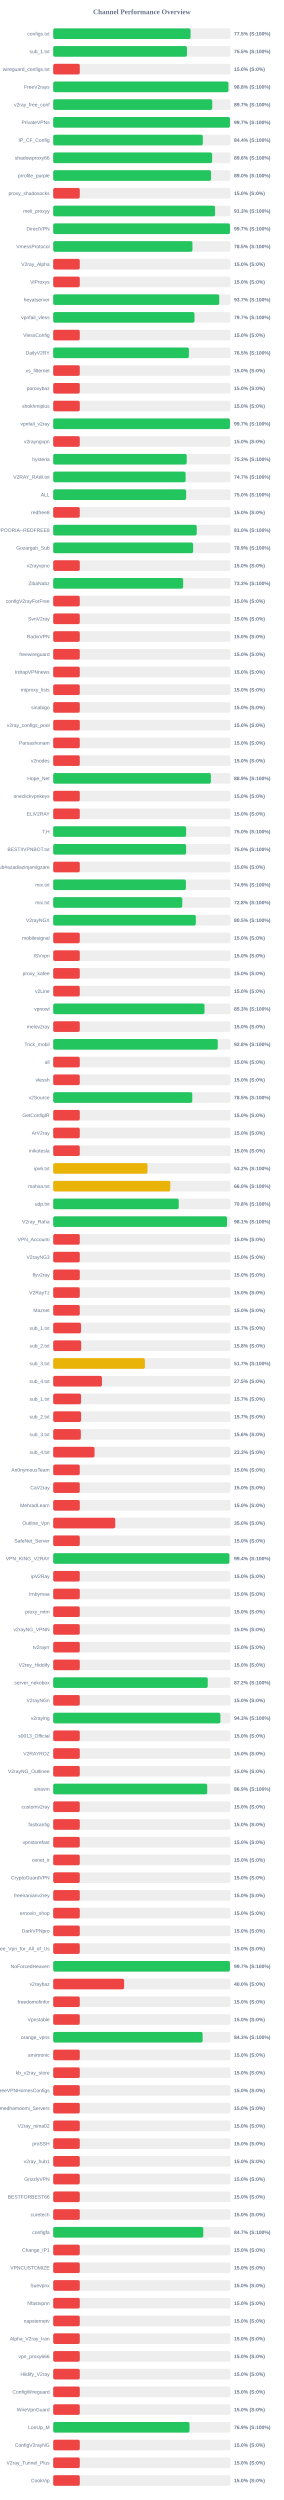
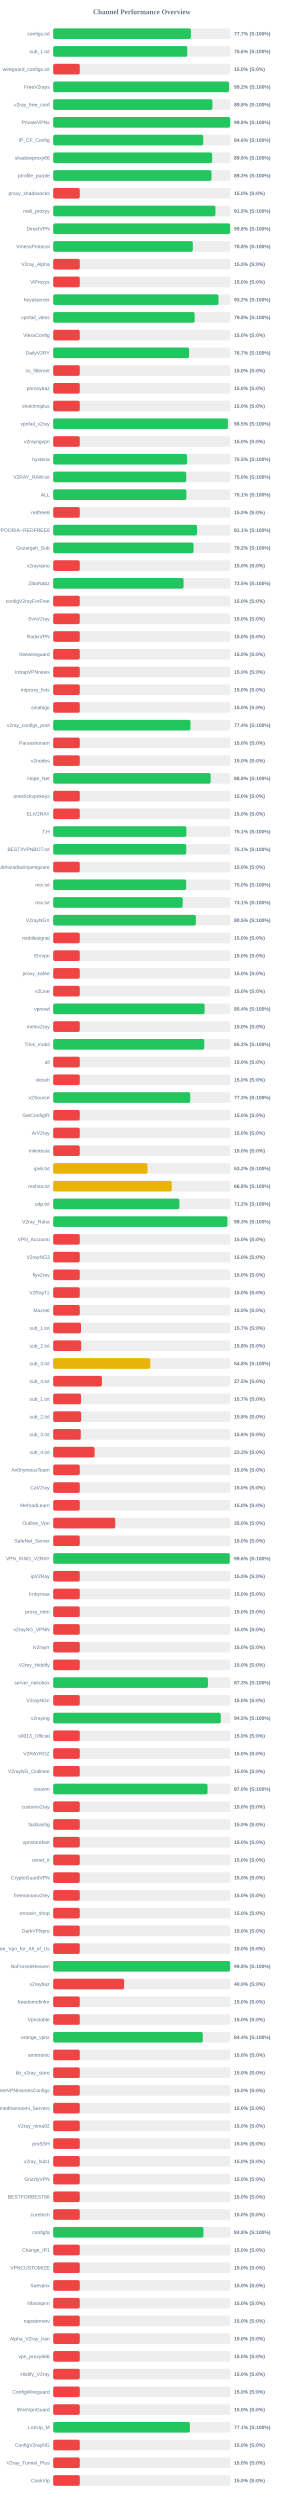
<svg xmlns="http://www.w3.org/2000/svg" width="800" height="7050" version="1.1">
  <style>
        .row { font: 14px Arial; fill: #64748b; }
        .score { font: bold 14px Arial; fill: #64748b; }
    </style>
  <text x="400" y="40" text-anchor="middle" font-size="20px" font-weight="bold" fill="#64748b">Channel Performance Overview</text>
  <rect x="150" y="80" width="500" height="30" fill="#eee" rx="5" />
-   <rect x="150" y="80" width="387.4" height="30" fill="#22c55e" rx="5" />
+   <rect x="150" y="80" width="388.25" height="30" fill="#22c55e" rx="5" />
  <text x="140" y="100" text-anchor="end" class="row">configs.txt</text>
-   <text x="660" y="100" text-anchor="start" class="score">77.5% (S:100%)</text>
+   <text x="660" y="100" text-anchor="start" class="score">77.7% (S:100%)</text>
  <rect x="150" y="130" width="500" height="30" fill="#eee" rx="5" />
-   <rect x="150" y="130" width="377.35" height="30" fill="#22c55e" rx="5" />
+   <rect x="150" y="130" width="378.05" height="30" fill="#22c55e" rx="5" />
  <text x="140" y="150" text-anchor="end" class="row">sub_1.txt</text>
-   <text x="660" y="150" text-anchor="start" class="score">75.5% (S:100%)</text>
+   <text x="660" y="150" text-anchor="start" class="score">75.6% (S:100%)</text>
  <rect x="150" y="180" width="500" height="30" fill="#eee" rx="5" />
  <rect x="150" y="180" width="75.0" height="30" fill="#ef4444" rx="5" />
  <text x="140" y="200" text-anchor="end" class="row">wireguard_configs.txt</text>
  <text x="660" y="200" text-anchor="start" class="score">15.0% (S:0%)</text>
  <rect x="150" y="230" width="500" height="30" fill="#eee" rx="5" />
-   <rect x="150" y="230" width="494.15" height="30" fill="#22c55e" rx="5" />
+   <rect x="150" y="230" width="495.8" height="30" fill="#22c55e" rx="5" />
  <text x="140" y="250" text-anchor="end" class="row">FreeV2rays</text>
-   <text x="660" y="250" text-anchor="start" class="score">98.8% (S:100%)</text>
+   <text x="660" y="250" text-anchor="start" class="score">99.2% (S:100%)</text>
  <rect x="150" y="280" width="500" height="30" fill="#eee" rx="5" />
-   <rect x="150" y="280" width="448.5" height="30" fill="#22c55e" rx="5" />
+   <rect x="150" y="280" width="449.05" height="30" fill="#22c55e" rx="5" />
  <text x="140" y="300" text-anchor="end" class="row">v2ray_free_conf</text>
-   <text x="660" y="300" text-anchor="start" class="score">89.7% (S:100%)</text>
+   <text x="660" y="300" text-anchor="start" class="score">89.8% (S:100%)</text>
  <rect x="150" y="330" width="500" height="30" fill="#eee" rx="5" />
-   <rect x="150" y="330" width="498.5" height="30" fill="#22c55e" rx="5" />
+   <rect x="150" y="330" width="499.05" height="30" fill="#22c55e" rx="5" />
  <text x="140" y="350" text-anchor="end" class="row">PrivateVPNs</text>
-   <text x="660" y="350" text-anchor="start" class="score">99.7% (S:100%)</text>
+   <text x="660" y="350" text-anchor="start" class="score">99.8% (S:100%)</text>
  <rect x="150" y="380" width="500" height="30" fill="#eee" rx="5" />
-   <rect x="150" y="380" width="422.0" height="30" fill="#22c55e" rx="5" />
+   <rect x="150" y="380" width="423.15" height="30" fill="#22c55e" rx="5" />
  <text x="140" y="400" text-anchor="end" class="row">IP_CF_Config</text>
-   <text x="660" y="400" text-anchor="start" class="score">84.4% (S:100%)</text>
+   <text x="660" y="400" text-anchor="start" class="score">84.6% (S:100%)</text>
  <rect x="150" y="430" width="500" height="30" fill="#eee" rx="5" />
  <rect x="150" y="430" width="448.2" height="30" fill="#22c55e" rx="5" />
  <text x="140" y="450" text-anchor="end" class="row">shadowproxy66</text>
  <text x="660" y="450" text-anchor="start" class="score">89.6% (S:100%)</text>
  <rect x="150" y="480" width="500" height="30" fill="#eee" rx="5" />
-   <rect x="150" y="480" width="445.15" height="30" fill="#22c55e" rx="5" />
+   <rect x="150" y="480" width="446.45" height="30" fill="#22c55e" rx="5" />
  <text x="140" y="500" text-anchor="end" class="row">prrofile_purple</text>
-   <text x="660" y="500" text-anchor="start" class="score">89.0% (S:100%)</text>
+   <text x="660" y="500" text-anchor="start" class="score">89.3% (S:100%)</text>
  <rect x="150" y="530" width="500" height="30" fill="#eee" rx="5" />
  <rect x="150" y="530" width="75.0" height="30" fill="#ef4444" rx="5" />
  <text x="140" y="550" text-anchor="end" class="row">proxy_shadosocks</text>
  <text x="660" y="550" text-anchor="start" class="score">15.0% (S:0%)</text>
  <rect x="150" y="580" width="500" height="30" fill="#eee" rx="5" />
-   <rect x="150" y="580" width="456.5" height="30" fill="#22c55e" rx="5" />
+   <rect x="150" y="580" width="457.55" height="30" fill="#22c55e" rx="5" />
  <text x="140" y="600" text-anchor="end" class="row">meli_proxyy</text>
-   <text x="660" y="600" text-anchor="start" class="score">91.3% (S:100%)</text>
+   <text x="660" y="600" text-anchor="start" class="score">91.5% (S:100%)</text>
  <rect x="150" y="630" width="500" height="30" fill="#eee" rx="5" />
-   <rect x="150" y="630" width="498.55" height="30" fill="#22c55e" rx="5" />
+   <rect x="150" y="630" width="499.1" height="30" fill="#22c55e" rx="5" />
  <text x="140" y="650" text-anchor="end" class="row">DirectVPN</text>
-   <text x="660" y="650" text-anchor="start" class="score">99.7% (S:100%)</text>
+   <text x="660" y="650" text-anchor="start" class="score">99.8% (S:100%)</text>
  <rect x="150" y="680" width="500" height="30" fill="#eee" rx="5" />
-   <rect x="150" y="680" width="392.75" height="30" fill="#22c55e" rx="5" />
+   <rect x="150" y="680" width="393.75" height="30" fill="#22c55e" rx="5" />
  <text x="140" y="700" text-anchor="end" class="row">VmessProtocol</text>
-   <text x="660" y="700" text-anchor="start" class="score">78.5% (S:100%)</text>
+   <text x="660" y="700" text-anchor="start" class="score">78.8% (S:100%)</text>
  <rect x="150" y="730" width="500" height="30" fill="#eee" rx="5" />
  <rect x="150" y="730" width="75.0" height="30" fill="#ef4444" rx="5" />
  <text x="140" y="750" text-anchor="end" class="row">V2ray_Alpha</text>
  <text x="660" y="750" text-anchor="start" class="score">15.0% (S:0%)</text>
  <rect x="150" y="780" width="500" height="30" fill="#eee" rx="5" />
  <rect x="150" y="780" width="75.0" height="30" fill="#ef4444" rx="5" />
  <text x="140" y="800" text-anchor="end" class="row">ViProxys</text>
  <text x="660" y="800" text-anchor="start" class="score">15.0% (S:0%)</text>
  <rect x="150" y="830" width="500" height="30" fill="#eee" rx="5" />
-   <rect x="150" y="830" width="468.3" height="30" fill="#22c55e" rx="5" />
+   <rect x="150" y="830" width="466.1" height="30" fill="#22c55e" rx="5" />
  <text x="140" y="850" text-anchor="end" class="row">heyatserver</text>
-   <text x="660" y="850" text-anchor="start" class="score">93.7% (S:100%)</text>
+   <text x="660" y="850" text-anchor="start" class="score">93.2% (S:100%)</text>
  <rect x="150" y="880" width="500" height="30" fill="#eee" rx="5" />
-   <rect x="150" y="880" width="398.5" height="30" fill="#22c55e" rx="5" />
+   <rect x="150" y="880" width="398.95" height="30" fill="#22c55e" rx="5" />
  <text x="140" y="900" text-anchor="end" class="row">vpnfail_vless</text>
-   <text x="660" y="900" text-anchor="start" class="score">79.7% (S:100%)</text>
+   <text x="660" y="900" text-anchor="start" class="score">79.8% (S:100%)</text>
  <rect x="150" y="930" width="500" height="30" fill="#eee" rx="5" />
  <rect x="150" y="930" width="75.0" height="30" fill="#ef4444" rx="5" />
  <text x="140" y="950" text-anchor="end" class="row">VlessConfig</text>
  <text x="660" y="950" text-anchor="start" class="score">15.0% (S:0%)</text>
  <rect x="150" y="980" width="500" height="30" fill="#eee" rx="5" />
-   <rect x="150" y="980" width="382.75" height="30" fill="#22c55e" rx="5" />
+   <rect x="150" y="980" width="383.3" height="30" fill="#22c55e" rx="5" />
  <text x="140" y="1000" text-anchor="end" class="row">DailyV2RY</text>
-   <text x="660" y="1000" text-anchor="start" class="score">76.5% (S:100%)</text>
+   <text x="660" y="1000" text-anchor="start" class="score">76.7% (S:100%)</text>
  <rect x="150" y="1030" width="500" height="30" fill="#eee" rx="5" />
  <rect x="150" y="1030" width="75.0" height="30" fill="#ef4444" rx="5" />
  <text x="140" y="1050" text-anchor="end" class="row">xs_filternet</text>
  <text x="660" y="1050" text-anchor="start" class="score">15.0% (S:0%)</text>
  <rect x="150" y="1080" width="500" height="30" fill="#eee" rx="5" />
  <rect x="150" y="1080" width="75.0" height="30" fill="#ef4444" rx="5" />
  <text x="140" y="1100" text-anchor="end" class="row">poroxybaz</text>
  <text x="660" y="1100" text-anchor="start" class="score">15.0% (S:0%)</text>
  <rect x="150" y="1130" width="500" height="30" fill="#eee" rx="5" />
  <rect x="150" y="1130" width="75.0" height="30" fill="#ef4444" rx="5" />
  <text x="140" y="1150" text-anchor="end" class="row">shokhmiplus</text>
  <text x="660" y="1150" text-anchor="start" class="score">15.0% (S:0%)</text>
  <rect x="150" y="1180" width="500" height="30" fill="#eee" rx="5" />
-   <rect x="150" y="1180" width="498.45" height="30" fill="#22c55e" rx="5" />
+   <rect x="150" y="1180" width="492.75" height="30" fill="#22c55e" rx="5" />
  <text x="140" y="1200" text-anchor="end" class="row">vpnfail_v2ray</text>
-   <text x="660" y="1200" text-anchor="start" class="score">99.7% (S:100%)</text>
+   <text x="660" y="1200" text-anchor="start" class="score">98.5% (S:100%)</text>
  <rect x="150" y="1230" width="500" height="30" fill="#eee" rx="5" />
  <rect x="150" y="1230" width="75.0" height="30" fill="#ef4444" rx="5" />
  <text x="140" y="1250" text-anchor="end" class="row">v2rayngvpn</text>
  <text x="660" y="1250" text-anchor="start" class="score">15.0% (S:0%)</text>
  <rect x="150" y="1280" width="500" height="30" fill="#eee" rx="5" />
-   <rect x="150" y="1280" width="376.5" height="30" fill="#22c55e" rx="5" />
+   <rect x="150" y="1280" width="377.5" height="30" fill="#22c55e" rx="5" />
  <text x="140" y="1300" text-anchor="end" class="row">hysteria</text>
-   <text x="660" y="1300" text-anchor="start" class="score">75.3% (S:100%)</text>
+   <text x="660" y="1300" text-anchor="start" class="score">75.5% (S:100%)</text>
  <rect x="150" y="1330" width="500" height="30" fill="#eee" rx="5" />
-   <rect x="150" y="1330" width="373.45" height="30" fill="#22c55e" rx="5" />
+   <rect x="150" y="1330" width="375.15" height="30" fill="#22c55e" rx="5" />
  <text x="140" y="1350" text-anchor="end" class="row">V2RAY_RAW.txt</text>
-   <text x="660" y="1350" text-anchor="start" class="score">74.7% (S:100%)</text>
+   <text x="660" y="1350" text-anchor="start" class="score">75.0% (S:100%)</text>
  <rect x="150" y="1380" width="500" height="30" fill="#eee" rx="5" />
-   <rect x="150" y="1380" width="374.95" height="30" fill="#22c55e" rx="5" />
+   <rect x="150" y="1380" width="375.6" height="30" fill="#22c55e" rx="5" />
  <text x="140" y="1400" text-anchor="end" class="row">ALL</text>
-   <text x="660" y="1400" text-anchor="start" class="score">75.0% (S:100%)</text>
+   <text x="660" y="1400" text-anchor="start" class="score">75.1% (S:100%)</text>
  <rect x="150" y="1430" width="500" height="30" fill="#eee" rx="5" />
  <rect x="150" y="1430" width="75.0" height="30" fill="#ef4444" rx="5" />
  <text x="140" y="1450" text-anchor="end" class="row">redfree8</text>
  <text x="660" y="1450" text-anchor="start" class="score">15.0% (S:0%)</text>
  <rect x="150" y="1480" width="500" height="30" fill="#eee" rx="5" />
-   <rect x="150" y="1480" width="404.8" height="30" fill="#22c55e" rx="5" />
+   <rect x="150" y="1480" width="405.6" height="30" fill="#22c55e" rx="5" />
  <text x="140" y="1500" text-anchor="end" class="row">POORIA--REDFREE8.txt#POORIA--REDFREE8</text>
-   <text x="660" y="1500" text-anchor="start" class="score">81.0% (S:100%)</text>
+   <text x="660" y="1500" text-anchor="start" class="score">81.1% (S:100%)</text>
  <rect x="150" y="1530" width="500" height="30" fill="#eee" rx="5" />
-   <rect x="150" y="1530" width="394.65" height="30" fill="#22c55e" rx="5" />
+   <rect x="150" y="1530" width="395.8" height="30" fill="#22c55e" rx="5" />
  <text x="140" y="1550" text-anchor="end" class="row">Gozargah_Sub</text>
-   <text x="660" y="1550" text-anchor="start" class="score">78.9% (S:100%)</text>
+   <text x="660" y="1550" text-anchor="start" class="score">79.2% (S:100%)</text>
  <rect x="150" y="1580" width="500" height="30" fill="#eee" rx="5" />
  <rect x="150" y="1580" width="75.0" height="30" fill="#ef4444" rx="5" />
  <text x="140" y="1600" text-anchor="end" class="row">v2rayvpno</text>
  <text x="660" y="1600" text-anchor="start" class="score">15.0% (S:0%)</text>
  <rect x="150" y="1630" width="500" height="30" fill="#eee" rx="5" />
-   <rect x="150" y="1630" width="366.5" height="30" fill="#22c55e" rx="5" />
+   <rect x="150" y="1630" width="367.65" height="30" fill="#22c55e" rx="5" />
  <text x="140" y="1650" text-anchor="end" class="row">ZibaNabz</text>
-   <text x="660" y="1650" text-anchor="start" class="score">73.3% (S:100%)</text>
+   <text x="660" y="1650" text-anchor="start" class="score">73.5% (S:100%)</text>
  <rect x="150" y="1680" width="500" height="30" fill="#eee" rx="5" />
  <rect x="150" y="1680" width="75.0" height="30" fill="#ef4444" rx="5" />
  <text x="140" y="1700" text-anchor="end" class="row">configV2rayForFree</text>
  <text x="660" y="1700" text-anchor="start" class="score">15.0% (S:0%)</text>
  <rect x="150" y="1730" width="500" height="30" fill="#eee" rx="5" />
  <rect x="150" y="1730" width="75.0" height="30" fill="#ef4444" rx="5" />
  <text x="140" y="1750" text-anchor="end" class="row">SvnV2ray</text>
  <text x="660" y="1750" text-anchor="start" class="score">15.0% (S:0%)</text>
  <rect x="150" y="1780" width="500" height="30" fill="#eee" rx="5" />
  <rect x="150" y="1780" width="75.0" height="30" fill="#ef4444" rx="5" />
  <text x="140" y="1800" text-anchor="end" class="row">RadixVPN</text>
  <text x="660" y="1800" text-anchor="start" class="score">15.0% (S:0%)</text>
  <rect x="150" y="1830" width="500" height="30" fill="#eee" rx="5" />
  <rect x="150" y="1830" width="75.0" height="30" fill="#ef4444" rx="5" />
  <text x="140" y="1850" text-anchor="end" class="row">freewireguard</text>
  <text x="660" y="1850" text-anchor="start" class="score">15.0% (S:0%)</text>
  <rect x="150" y="1880" width="500" height="30" fill="#eee" rx="5" />
  <rect x="150" y="1880" width="75.0" height="30" fill="#ef4444" rx="5" />
  <text x="140" y="1900" text-anchor="end" class="row">IrdrapVPNnews</text>
  <text x="660" y="1900" text-anchor="start" class="score">15.0% (S:0%)</text>
  <rect x="150" y="1930" width="500" height="30" fill="#eee" rx="5" />
  <rect x="150" y="1930" width="75.0" height="30" fill="#ef4444" rx="5" />
  <text x="140" y="1950" text-anchor="end" class="row">mtproxy_lists</text>
  <text x="660" y="1950" text-anchor="start" class="score">15.0% (S:0%)</text>
  <rect x="150" y="1980" width="500" height="30" fill="#eee" rx="5" />
  <rect x="150" y="1980" width="75.0" height="30" fill="#ef4444" rx="5" />
  <text x="140" y="2000" text-anchor="end" class="row">sinabigo</text>
  <text x="660" y="2000" text-anchor="start" class="score">15.0% (S:0%)</text>
  <rect x="150" y="2030" width="500" height="30" fill="#eee" rx="5" />
-   <rect x="150" y="2030" width="75.0" height="30" fill="#ef4444" rx="5" />
+   <rect x="150" y="2030" width="387.15" height="30" fill="#22c55e" rx="5" />
  <text x="140" y="2050" text-anchor="end" class="row">v2ray_configs_pool</text>
-   <text x="660" y="2050" text-anchor="start" class="score">15.0% (S:0%)</text>
+   <text x="660" y="2050" text-anchor="start" class="score">77.4% (S:100%)</text>
  <rect x="150" y="2080" width="500" height="30" fill="#eee" rx="5" />
  <rect x="150" y="2080" width="75.0" height="30" fill="#ef4444" rx="5" />
  <text x="140" y="2100" text-anchor="end" class="row">Parsashonam</text>
  <text x="660" y="2100" text-anchor="start" class="score">15.0% (S:0%)</text>
  <rect x="150" y="2130" width="500" height="30" fill="#eee" rx="5" />
  <rect x="150" y="2130" width="75.0" height="30" fill="#ef4444" rx="5" />
  <text x="140" y="2150" text-anchor="end" class="row">v2nodes</text>
  <text x="660" y="2150" text-anchor="start" class="score">15.0% (S:0%)</text>
  <rect x="150" y="2180" width="500" height="30" fill="#eee" rx="5" />
-   <rect x="150" y="2180" width="444.65" height="30" fill="#22c55e" rx="5" />
+   <rect x="150" y="2180" width="444.05" height="30" fill="#22c55e" rx="5" />
  <text x="140" y="2200" text-anchor="end" class="row">Hope_Net</text>
-   <text x="660" y="2200" text-anchor="start" class="score">88.9% (S:100%)</text>
+   <text x="660" y="2200" text-anchor="start" class="score">88.8% (S:100%)</text>
  <rect x="150" y="2230" width="500" height="30" fill="#eee" rx="5" />
  <rect x="150" y="2230" width="75.0" height="30" fill="#ef4444" rx="5" />
  <text x="140" y="2250" text-anchor="end" class="row">oneclickvpnkeys</text>
  <text x="660" y="2250" text-anchor="start" class="score">15.0% (S:0%)</text>
  <rect x="150" y="2280" width="500" height="30" fill="#eee" rx="5" />
  <rect x="150" y="2280" width="75.0" height="30" fill="#ef4444" rx="5" />
  <text x="140" y="2300" text-anchor="end" class="row">ELiV2RAY</text>
  <text x="660" y="2300" text-anchor="start" class="score">15.0% (S:0%)</text>
  <rect x="150" y="2330" width="500" height="30" fill="#eee" rx="5" />
-   <rect x="150" y="2330" width="374.75" height="30" fill="#22c55e" rx="5" />
+   <rect x="150" y="2330" width="375.6" height="30" fill="#22c55e" rx="5" />
  <text x="140" y="2350" text-anchor="end" class="row">T,H</text>
-   <text x="660" y="2350" text-anchor="start" class="score">75.0% (S:100%)</text>
+   <text x="660" y="2350" text-anchor="start" class="score">75.1% (S:100%)</text>
  <rect x="150" y="2380" width="500" height="30" fill="#eee" rx="5" />
-   <rect x="150" y="2380" width="374.85" height="30" fill="#22c55e" rx="5" />
+   <rect x="150" y="2380" width="375.3" height="30" fill="#22c55e" rx="5" />
  <text x="140" y="2400" text-anchor="end" class="row">BESTIIVPNBOT.txt</text>
-   <text x="660" y="2400" text-anchor="start" class="score">75.0% (S:100%)</text>
+   <text x="660" y="2400" text-anchor="start" class="score">75.1% (S:100%)</text>
  <rect x="150" y="2430" width="500" height="30" fill="#eee" rx="5" />
  <rect x="150" y="2430" width="75.0" height="30" fill="#ef4444" rx="5" />
  <text x="140" y="2450" text-anchor="end" class="row">Sub#azadiazinjamigzare</text>
  <text x="660" y="2450" text-anchor="start" class="score">15.0% (S:0%)</text>
  <rect x="150" y="2480" width="500" height="30" fill="#eee" rx="5" />
-   <rect x="150" y="2480" width="374.3" height="30" fill="#22c55e" rx="5" />
+   <rect x="150" y="2480" width="375.05" height="30" fill="#22c55e" rx="5" />
  <text x="140" y="2500" text-anchor="end" class="row">mix.txt</text>
-   <text x="660" y="2500" text-anchor="start" class="score">74.9% (S:100%)</text>
+   <text x="660" y="2500" text-anchor="start" class="score">75.0% (S:100%)</text>
  <rect x="150" y="2530" width="500" height="30" fill="#eee" rx="5" />
-   <rect x="150" y="2530" width="363.95" height="30" fill="#22c55e" rx="5" />
+   <rect x="150" y="2530" width="365.3" height="30" fill="#22c55e" rx="5" />
  <text x="140" y="2550" text-anchor="end" class="row">mix.txt</text>
-   <text x="660" y="2550" text-anchor="start" class="score">72.8% (S:100%)</text>
+   <text x="660" y="2550" text-anchor="start" class="score">73.1% (S:100%)</text>
  <rect x="150" y="2580" width="500" height="30" fill="#eee" rx="5" />
  <rect x="150" y="2580" width="402.25" height="30" fill="#22c55e" rx="5" />
  <text x="140" y="2600" text-anchor="end" class="row">V2rayNGX</text>
  <text x="660" y="2600" text-anchor="start" class="score">80.5% (S:100%)</text>
  <rect x="150" y="2630" width="500" height="30" fill="#eee" rx="5" />
  <rect x="150" y="2630" width="75.0" height="30" fill="#ef4444" rx="5" />
  <text x="140" y="2650" text-anchor="end" class="row">mobilesignal</text>
  <text x="660" y="2650" text-anchor="start" class="score">15.0% (S:0%)</text>
  <rect x="150" y="2680" width="500" height="30" fill="#eee" rx="5" />
  <rect x="150" y="2680" width="75.0" height="30" fill="#ef4444" rx="5" />
  <text x="140" y="2700" text-anchor="end" class="row">ISVvpn</text>
  <text x="660" y="2700" text-anchor="start" class="score">15.0% (S:0%)</text>
  <rect x="150" y="2730" width="500" height="30" fill="#eee" rx="5" />
  <rect x="150" y="2730" width="75.0" height="30" fill="#ef4444" rx="5" />
  <text x="140" y="2750" text-anchor="end" class="row">proxy_kafee</text>
  <text x="660" y="2750" text-anchor="start" class="score">15.0% (S:0%)</text>
  <rect x="150" y="2780" width="500" height="30" fill="#eee" rx="5" />
  <rect x="150" y="2780" width="75.0" height="30" fill="#ef4444" rx="5" />
  <text x="140" y="2800" text-anchor="end" class="row">v2Line</text>
  <text x="660" y="2800" text-anchor="start" class="score">15.0% (S:0%)</text>
  <rect x="150" y="2830" width="500" height="30" fill="#eee" rx="5" />
-   <rect x="150" y="2830" width="426.7" height="30" fill="#22c55e" rx="5" />
+   <rect x="150" y="2830" width="427.0" height="30" fill="#22c55e" rx="5" />
  <text x="140" y="2850" text-anchor="end" class="row">vpnowl</text>
-   <text x="660" y="2850" text-anchor="start" class="score">85.3% (S:100%)</text>
+   <text x="660" y="2850" text-anchor="start" class="score">85.4% (S:100%)</text>
  <rect x="150" y="2880" width="500" height="30" fill="#eee" rx="5" />
  <rect x="150" y="2880" width="75.0" height="30" fill="#ef4444" rx="5" />
  <text x="140" y="2900" text-anchor="end" class="row">melov2ray</text>
  <text x="660" y="2900" text-anchor="start" class="score">15.0% (S:0%)</text>
  <rect x="150" y="2930" width="500" height="30" fill="#eee" rx="5" />
-   <rect x="150" y="2930" width="464.2" height="30" fill="#22c55e" rx="5" />
+   <rect x="150" y="2930" width="426.05" height="30" fill="#22c55e" rx="5" />
  <text x="140" y="2950" text-anchor="end" class="row">Trick_mobil</text>
-   <text x="660" y="2950" text-anchor="start" class="score">92.8% (S:100%)</text>
+   <text x="660" y="2950" text-anchor="start" class="score">85.2% (S:100%)</text>
  <rect x="150" y="2980" width="500" height="30" fill="#eee" rx="5" />
  <rect x="150" y="2980" width="75.0" height="30" fill="#ef4444" rx="5" />
  <text x="140" y="3000" text-anchor="end" class="row">all</text>
  <text x="660" y="3000" text-anchor="start" class="score">15.0% (S:0%)</text>
  <rect x="150" y="3030" width="500" height="30" fill="#eee" rx="5" />
  <rect x="150" y="3030" width="75.0" height="30" fill="#ef4444" rx="5" />
  <text x="140" y="3050" text-anchor="end" class="row">vlessh</text>
  <text x="660" y="3050" text-anchor="start" class="score">15.0% (S:0%)</text>
  <rect x="150" y="3080" width="500" height="30" fill="#eee" rx="5" />
-   <rect x="150" y="3080" width="392.25" height="30" fill="#22c55e" rx="5" />
+   <rect x="150" y="3080" width="386.5" height="30" fill="#22c55e" rx="5" />
  <text x="140" y="3100" text-anchor="end" class="row">v2Source</text>
-   <text x="660" y="3100" text-anchor="start" class="score">78.5% (S:100%)</text>
+   <text x="660" y="3100" text-anchor="start" class="score">77.3% (S:100%)</text>
  <rect x="150" y="3130" width="500" height="30" fill="#eee" rx="5" />
  <rect x="150" y="3130" width="75.0" height="30" fill="#ef4444" rx="5" />
  <text x="140" y="3150" text-anchor="end" class="row">GetConfigIR</text>
  <text x="660" y="3150" text-anchor="start" class="score">15.0% (S:0%)</text>
  <rect x="150" y="3180" width="500" height="30" fill="#eee" rx="5" />
  <rect x="150" y="3180" width="75.0" height="30" fill="#ef4444" rx="5" />
  <text x="140" y="3200" text-anchor="end" class="row">ArV2ray</text>
  <text x="660" y="3200" text-anchor="start" class="score">15.0% (S:0%)</text>
  <rect x="150" y="3230" width="500" height="30" fill="#eee" rx="5" />
  <rect x="150" y="3230" width="75.0" height="30" fill="#ef4444" rx="5" />
  <text x="140" y="3250" text-anchor="end" class="row">inikotesla</text>
  <text x="660" y="3250" text-anchor="start" class="score">15.0% (S:0%)</text>
  <rect x="150" y="3280" width="500" height="30" fill="#eee" rx="5" />
  <rect x="150" y="3280" width="265.95" height="30" fill="#eab308" rx="5" />
  <text x="140" y="3300" text-anchor="end" class="row">ipv6.txt</text>
  <text x="660" y="3300" text-anchor="start" class="score">53.2% (S:100%)</text>
  <rect x="150" y="3330" width="500" height="30" fill="#eee" rx="5" />
-   <rect x="150" y="3330" width="330.25" height="30" fill="#eab308" rx="5" />
+   <rect x="150" y="3330" width="334.25" height="30" fill="#eab308" rx="5" />
  <text x="140" y="3350" text-anchor="end" class="row">mahsa.txt</text>
-   <text x="660" y="3350" text-anchor="start" class="score">66.0% (S:100%)</text>
+   <text x="660" y="3350" text-anchor="start" class="score">66.8% (S:100%)</text>
  <rect x="150" y="3380" width="500" height="30" fill="#eee" rx="5" />
-   <rect x="150" y="3380" width="354.05" height="30" fill="#22c55e" rx="5" />
+   <rect x="150" y="3380" width="355.95" height="30" fill="#22c55e" rx="5" />
  <text x="140" y="3400" text-anchor="end" class="row">udp.txt</text>
-   <text x="660" y="3400" text-anchor="start" class="score">70.8% (S:100%)</text>
+   <text x="660" y="3400" text-anchor="start" class="score">71.2% (S:100%)</text>
  <rect x="150" y="3430" width="500" height="30" fill="#eee" rx="5" />
-   <rect x="150" y="3430" width="490.35" height="30" fill="#22c55e" rx="5" />
+   <rect x="150" y="3430" width="491.3" height="30" fill="#22c55e" rx="5" />
  <text x="140" y="3450" text-anchor="end" class="row">V2ray_Raha</text>
-   <text x="660" y="3450" text-anchor="start" class="score">98.1% (S:100%)</text>
+   <text x="660" y="3450" text-anchor="start" class="score">98.3% (S:100%)</text>
  <rect x="150" y="3480" width="500" height="30" fill="#eee" rx="5" />
  <rect x="150" y="3480" width="75.0" height="30" fill="#ef4444" rx="5" />
  <text x="140" y="3500" text-anchor="end" class="row">VPN_Accounti</text>
  <text x="660" y="3500" text-anchor="start" class="score">15.0% (S:0%)</text>
  <rect x="150" y="3530" width="500" height="30" fill="#eee" rx="5" />
  <rect x="150" y="3530" width="75.0" height="30" fill="#ef4444" rx="5" />
  <text x="140" y="3550" text-anchor="end" class="row">V2rayNG3</text>
  <text x="660" y="3550" text-anchor="start" class="score">15.0% (S:0%)</text>
  <rect x="150" y="3580" width="500" height="30" fill="#eee" rx="5" />
  <rect x="150" y="3580" width="75.0" height="30" fill="#ef4444" rx="5" />
  <text x="140" y="3600" text-anchor="end" class="row">flyv2ray</text>
  <text x="660" y="3600" text-anchor="start" class="score">15.0% (S:0%)</text>
  <rect x="150" y="3630" width="500" height="30" fill="#eee" rx="5" />
  <rect x="150" y="3630" width="75.0" height="30" fill="#ef4444" rx="5" />
  <text x="140" y="3650" text-anchor="end" class="row">V2RayTz</text>
  <text x="660" y="3650" text-anchor="start" class="score">15.0% (S:0%)</text>
  <rect x="150" y="3680" width="500" height="30" fill="#eee" rx="5" />
  <rect x="150" y="3680" width="75.0" height="30" fill="#ef4444" rx="5" />
  <text x="140" y="3700" text-anchor="end" class="row">Maznet</text>
  <text x="660" y="3700" text-anchor="start" class="score">15.0% (S:0%)</text>
  <rect x="150" y="3730" width="500" height="30" fill="#eee" rx="5" />
  <rect x="150" y="3730" width="78.5" height="30" fill="#ef4444" rx="5" />
  <text x="140" y="3750" text-anchor="end" class="row">sub_1.txt</text>
  <text x="660" y="3750" text-anchor="start" class="score">15.7% (S:0%)</text>
  <rect x="150" y="3780" width="500" height="30" fill="#eee" rx="5" />
  <rect x="150" y="3780" width="78.9" height="30" fill="#ef4444" rx="5" />
  <text x="140" y="3800" text-anchor="end" class="row">sub_2.txt</text>
  <text x="660" y="3800" text-anchor="start" class="score">15.8% (S:0%)</text>
  <rect x="150" y="3830" width="500" height="30" fill="#eee" rx="5" />
-   <rect x="150" y="3830" width="258.65" height="30" fill="#eab308" rx="5" />
+   <rect x="150" y="3830" width="273.9" height="30" fill="#eab308" rx="5" />
  <text x="140" y="3850" text-anchor="end" class="row">sub_3.txt</text>
-   <text x="660" y="3850" text-anchor="start" class="score">51.7% (S:100%)</text>
+   <text x="660" y="3850" text-anchor="start" class="score">54.8% (S:100%)</text>
  <rect x="150" y="3880" width="500" height="30" fill="#eee" rx="5" />
  <rect x="150" y="3880" width="137.5" height="30" fill="#ef4444" rx="5" />
  <text x="140" y="3900" text-anchor="end" class="row">sub_4.txt</text>
  <text x="660" y="3900" text-anchor="start" class="score">27.5% (S:0%)</text>
  <rect x="150" y="3930" width="500" height="30" fill="#eee" rx="5" />
  <rect x="150" y="3930" width="78.5" height="30" fill="#ef4444" rx="5" />
  <text x="140" y="3950" text-anchor="end" class="row">sub_1.txt</text>
  <text x="660" y="3950" text-anchor="start" class="score">15.7% (S:0%)</text>
  <rect x="150" y="3980" width="500" height="30" fill="#eee" rx="5" />
-   <rect x="150" y="3980" width="78.65" height="30" fill="#ef4444" rx="5" />
+   <rect x="150" y="3980" width="78.9" height="30" fill="#ef4444" rx="5" />
  <text x="140" y="4000" text-anchor="end" class="row">sub_2.txt</text>
-   <text x="660" y="4000" text-anchor="start" class="score">15.7% (S:0%)</text>
+   <text x="660" y="4000" text-anchor="start" class="score">15.8% (S:0%)</text>
  <rect x="150" y="4030" width="500" height="30" fill="#eee" rx="5" />
-   <rect x="150" y="4030" width="77.9" height="30" fill="#ef4444" rx="5" />
+   <rect x="150" y="4030" width="77.8" height="30" fill="#ef4444" rx="5" />
  <text x="140" y="4050" text-anchor="end" class="row">sub_3.txt</text>
  <text x="660" y="4050" text-anchor="start" class="score">15.6% (S:0%)</text>
  <rect x="150" y="4080" width="500" height="30" fill="#eee" rx="5" />
  <rect x="150" y="4080" width="116.65" height="30" fill="#ef4444" rx="5" />
  <text x="140" y="4100" text-anchor="end" class="row">sub_4.txt</text>
  <text x="660" y="4100" text-anchor="start" class="score">23.3% (S:0%)</text>
  <rect x="150" y="4130" width="500" height="30" fill="#eee" rx="5" />
  <rect x="150" y="4130" width="75.0" height="30" fill="#ef4444" rx="5" />
  <text x="140" y="4150" text-anchor="end" class="row">An0nymousTeam</text>
  <text x="660" y="4150" text-anchor="start" class="score">15.0% (S:0%)</text>
  <rect x="150" y="4180" width="500" height="30" fill="#eee" rx="5" />
  <rect x="150" y="4180" width="75.0" height="30" fill="#ef4444" rx="5" />
  <text x="140" y="4200" text-anchor="end" class="row">CaV2ray</text>
  <text x="660" y="4200" text-anchor="start" class="score">15.0% (S:0%)</text>
  <rect x="150" y="4230" width="500" height="30" fill="#eee" rx="5" />
  <rect x="150" y="4230" width="75.0" height="30" fill="#ef4444" rx="5" />
  <text x="140" y="4250" text-anchor="end" class="row">MehradLearn</text>
  <text x="660" y="4250" text-anchor="start" class="score">15.0% (S:0%)</text>
  <rect x="150" y="4280" width="500" height="30" fill="#eee" rx="5" />
  <rect x="150" y="4280" width="175.0" height="30" fill="#ef4444" rx="5" />
  <text x="140" y="4300" text-anchor="end" class="row">Outline_Vpn</text>
  <text x="660" y="4300" text-anchor="start" class="score">35.0% (S:0%)</text>
  <rect x="150" y="4330" width="500" height="30" fill="#eee" rx="5" />
  <rect x="150" y="4330" width="75.0" height="30" fill="#ef4444" rx="5" />
  <text x="140" y="4350" text-anchor="end" class="row">SafeNet_Server</text>
  <text x="660" y="4350" text-anchor="start" class="score">15.0% (S:0%)</text>
  <rect x="150" y="4380" width="500" height="30" fill="#eee" rx="5" />
-   <rect x="150" y="4380" width="496.9" height="30" fill="#22c55e" rx="5" />
+   <rect x="150" y="4380" width="498.0" height="30" fill="#22c55e" rx="5" />
  <text x="140" y="4400" text-anchor="end" class="row">VPN_KING_V2RAY</text>
-   <text x="660" y="4400" text-anchor="start" class="score">99.4% (S:100%)</text>
+   <text x="660" y="4400" text-anchor="start" class="score">99.6% (S:100%)</text>
  <rect x="150" y="4430" width="500" height="30" fill="#eee" rx="5" />
  <rect x="150" y="4430" width="75.0" height="30" fill="#ef4444" rx="5" />
  <text x="140" y="4450" text-anchor="end" class="row">ipV2Ray</text>
  <text x="660" y="4450" text-anchor="start" class="score">15.0% (S:0%)</text>
  <rect x="150" y="4480" width="500" height="30" fill="#eee" rx="5" />
  <rect x="150" y="4480" width="75.0" height="30" fill="#ef4444" rx="5" />
  <text x="140" y="4500" text-anchor="end" class="row">lrnbymaa</text>
  <text x="660" y="4500" text-anchor="start" class="score">15.0% (S:0%)</text>
  <rect x="150" y="4530" width="500" height="30" fill="#eee" rx="5" />
  <rect x="150" y="4530" width="75.0" height="30" fill="#ef4444" rx="5" />
  <text x="140" y="4550" text-anchor="end" class="row">proxy_mtm</text>
  <text x="660" y="4550" text-anchor="start" class="score">15.0% (S:0%)</text>
  <rect x="150" y="4580" width="500" height="30" fill="#eee" rx="5" />
  <rect x="150" y="4580" width="75.0" height="30" fill="#ef4444" rx="5" />
  <text x="140" y="4600" text-anchor="end" class="row">v2rayNG_VPNN</text>
  <text x="660" y="4600" text-anchor="start" class="score">15.0% (S:0%)</text>
  <rect x="150" y="4630" width="500" height="30" fill="#eee" rx="5" />
  <rect x="150" y="4630" width="75.0" height="30" fill="#ef4444" rx="5" />
  <text x="140" y="4650" text-anchor="end" class="row">tv2rayrr</text>
  <text x="660" y="4650" text-anchor="start" class="score">15.0% (S:0%)</text>
  <rect x="150" y="4680" width="500" height="30" fill="#eee" rx="5" />
  <rect x="150" y="4680" width="75.0" height="30" fill="#ef4444" rx="5" />
  <text x="140" y="4700" text-anchor="end" class="row">V2rey_Hiddify</text>
  <text x="660" y="4700" text-anchor="start" class="score">15.0% (S:0%)</text>
  <rect x="150" y="4730" width="500" height="30" fill="#eee" rx="5" />
-   <rect x="150" y="4730" width="435.85" height="30" fill="#22c55e" rx="5" />
+   <rect x="150" y="4730" width="436.4" height="30" fill="#22c55e" rx="5" />
  <text x="140" y="4750" text-anchor="end" class="row">server_nekobox</text>
-   <text x="660" y="4750" text-anchor="start" class="score">87.2% (S:100%)</text>
+   <text x="660" y="4750" text-anchor="start" class="score">87.3% (S:100%)</text>
  <rect x="150" y="4780" width="500" height="30" fill="#eee" rx="5" />
  <rect x="150" y="4780" width="75.0" height="30" fill="#ef4444" rx="5" />
  <text x="140" y="4800" text-anchor="end" class="row">V2rayNGn</text>
  <text x="660" y="4800" text-anchor="start" class="score">15.0% (S:0%)</text>
  <rect x="150" y="4830" width="500" height="30" fill="#eee" rx="5" />
-   <rect x="150" y="4830" width="471.55" height="30" fill="#22c55e" rx="5" />
+   <rect x="150" y="4830" width="472.55" height="30" fill="#22c55e" rx="5" />
  <text x="140" y="4850" text-anchor="end" class="row">v2raying</text>
-   <text x="660" y="4850" text-anchor="start" class="score">94.3% (S:100%)</text>
+   <text x="660" y="4850" text-anchor="start" class="score">94.5% (S:100%)</text>
  <rect x="150" y="4880" width="500" height="30" fill="#eee" rx="5" />
  <rect x="150" y="4880" width="75.0" height="30" fill="#ef4444" rx="5" />
  <text x="140" y="4900" text-anchor="end" class="row">s0013_Official</text>
  <text x="660" y="4900" text-anchor="start" class="score">15.0% (S:0%)</text>
  <rect x="150" y="4930" width="500" height="30" fill="#eee" rx="5" />
  <rect x="150" y="4930" width="75.0" height="30" fill="#ef4444" rx="5" />
  <text x="140" y="4950" text-anchor="end" class="row">V2RAYROZ</text>
  <text x="660" y="4950" text-anchor="start" class="score">15.0% (S:0%)</text>
  <rect x="150" y="4980" width="500" height="30" fill="#eee" rx="5" />
  <rect x="150" y="4980" width="75.0" height="30" fill="#ef4444" rx="5" />
  <text x="140" y="5000" text-anchor="end" class="row">V2rayNG_Outlinee</text>
  <text x="660" y="5000" text-anchor="start" class="score">15.0% (S:0%)</text>
  <rect x="150" y="5030" width="500" height="30" fill="#eee" rx="5" />
-   <rect x="150" y="5030" width="434.35" height="30" fill="#22c55e" rx="5" />
+   <rect x="150" y="5030" width="435.25" height="30" fill="#22c55e" rx="5" />
  <text x="140" y="5050" text-anchor="end" class="row">sinavm</text>
-   <text x="660" y="5050" text-anchor="start" class="score">86.9% (S:100%)</text>
+   <text x="660" y="5050" text-anchor="start" class="score">87.0% (S:100%)</text>
  <rect x="150" y="5080" width="500" height="30" fill="#eee" rx="5" />
  <rect x="150" y="5080" width="75.0" height="30" fill="#ef4444" rx="5" />
  <text x="140" y="5100" text-anchor="end" class="row">customv2ray</text>
  <text x="660" y="5100" text-anchor="start" class="score">15.0% (S:0%)</text>
  <rect x="150" y="5130" width="500" height="30" fill="#eee" rx="5" />
  <rect x="150" y="5130" width="75.0" height="30" fill="#ef4444" rx="5" />
  <text x="140" y="5150" text-anchor="end" class="row">fastkanfig</text>
  <text x="660" y="5150" text-anchor="start" class="score">15.0% (S:0%)</text>
  <rect x="150" y="5180" width="500" height="30" fill="#eee" rx="5" />
  <rect x="150" y="5180" width="75.0" height="30" fill="#ef4444" rx="5" />
  <text x="140" y="5200" text-anchor="end" class="row">vpnstorefast</text>
  <text x="660" y="5200" text-anchor="start" class="score">15.0% (S:0%)</text>
  <rect x="150" y="5230" width="500" height="30" fill="#eee" rx="5" />
  <rect x="150" y="5230" width="75.0" height="30" fill="#ef4444" rx="5" />
  <text x="140" y="5250" text-anchor="end" class="row">oxnet_ir</text>
  <text x="660" y="5250" text-anchor="start" class="score">15.0% (S:0%)</text>
  <rect x="150" y="5280" width="500" height="30" fill="#eee" rx="5" />
  <rect x="150" y="5280" width="75.0" height="30" fill="#ef4444" rx="5" />
  <text x="140" y="5300" text-anchor="end" class="row">CryptoGuardVPN</text>
  <text x="660" y="5300" text-anchor="start" class="score">15.0% (S:0%)</text>
  <rect x="150" y="5330" width="500" height="30" fill="#eee" rx="5" />
  <rect x="150" y="5330" width="75.0" height="30" fill="#ef4444" rx="5" />
  <text x="140" y="5350" text-anchor="end" class="row">freeiranianv2rey</text>
  <text x="660" y="5350" text-anchor="start" class="score">15.0% (S:0%)</text>
  <rect x="150" y="5380" width="500" height="30" fill="#eee" rx="5" />
  <rect x="150" y="5380" width="75.0" height="30" fill="#ef4444" rx="5" />
  <text x="140" y="5400" text-anchor="end" class="row">ernoxin_shop</text>
  <text x="660" y="5400" text-anchor="start" class="score">15.0% (S:0%)</text>
  <rect x="150" y="5430" width="500" height="30" fill="#eee" rx="5" />
  <rect x="150" y="5430" width="75.0" height="30" fill="#ef4444" rx="5" />
  <text x="140" y="5450" text-anchor="end" class="row">DarkVPNpro</text>
  <text x="660" y="5450" text-anchor="start" class="score">15.0% (S:0%)</text>
  <rect x="150" y="5480" width="500" height="30" fill="#eee" rx="5" />
  <rect x="150" y="5480" width="75.0" height="30" fill="#ef4444" rx="5" />
  <text x="140" y="5500" text-anchor="end" class="row">Free_Vpn_for_All_of_Us</text>
  <text x="660" y="5500" text-anchor="start" class="score">15.0% (S:0%)</text>
  <rect x="150" y="5530" width="500" height="30" fill="#eee" rx="5" />
-   <rect x="150" y="5530" width="498.4" height="30" fill="#22c55e" rx="5" />
+   <rect x="150" y="5530" width="498.85" height="30" fill="#22c55e" rx="5" />
  <text x="140" y="5550" text-anchor="end" class="row">NoForcedHeaven</text>
-   <text x="660" y="5550" text-anchor="start" class="score">99.7% (S:100%)</text>
+   <text x="660" y="5550" text-anchor="start" class="score">99.8% (S:100%)</text>
  <rect x="150" y="5580" width="500" height="30" fill="#eee" rx="5" />
  <rect x="150" y="5580" width="200.0" height="30" fill="#ef4444" rx="5" />
  <text x="140" y="5600" text-anchor="end" class="row">v2raybaz</text>
  <text x="660" y="5600" text-anchor="start" class="score">40.0% (S:0%)</text>
  <rect x="150" y="5630" width="500" height="30" fill="#eee" rx="5" />
  <rect x="150" y="5630" width="75.0" height="30" fill="#ef4444" rx="5" />
  <text x="140" y="5650" text-anchor="end" class="row">freedomofinfor</text>
  <text x="660" y="5650" text-anchor="start" class="score">15.0% (S:0%)</text>
  <rect x="150" y="5680" width="500" height="30" fill="#eee" rx="5" />
  <rect x="150" y="5680" width="75.0" height="30" fill="#ef4444" rx="5" />
  <text x="140" y="5700" text-anchor="end" class="row">Vpnstable</text>
  <text x="660" y="5700" text-anchor="start" class="score">15.0% (S:0%)</text>
  <rect x="150" y="5730" width="500" height="30" fill="#eee" rx="5" />
-   <rect x="150" y="5730" width="421.4" height="30" fill="#22c55e" rx="5" />
+   <rect x="150" y="5730" width="421.85" height="30" fill="#22c55e" rx="5" />
  <text x="140" y="5750" text-anchor="end" class="row">orange_vpns</text>
-   <text x="660" y="5750" text-anchor="start" class="score">84.3% (S:100%)</text>
+   <text x="660" y="5750" text-anchor="start" class="score">84.4% (S:100%)</text>
  <rect x="150" y="5780" width="500" height="30" fill="#eee" rx="5" />
  <rect x="150" y="5780" width="75.0" height="30" fill="#ef4444" rx="5" />
  <text x="140" y="5800" text-anchor="end" class="row">amirtronic</text>
  <text x="660" y="5800" text-anchor="start" class="score">15.0% (S:0%)</text>
  <rect x="150" y="5830" width="500" height="30" fill="#eee" rx="5" />
  <rect x="150" y="5830" width="75.0" height="30" fill="#ef4444" rx="5" />
  <text x="140" y="5850" text-anchor="end" class="row">kb_v2ray_store</text>
  <text x="660" y="5850" text-anchor="start" class="score">15.0% (S:0%)</text>
  <rect x="150" y="5880" width="500" height="30" fill="#eee" rx="5" />
  <rect x="150" y="5880" width="75.0" height="30" fill="#ef4444" rx="5" />
  <text x="140" y="5900" text-anchor="end" class="row">FreeVPNHomesConfigs</text>
  <text x="660" y="5900" text-anchor="start" class="score">15.0% (S:0%)</text>
  <rect x="150" y="5930" width="500" height="30" fill="#eee" rx="5" />
  <rect x="150" y="5930" width="75.0" height="30" fill="#ef4444" rx="5" />
  <text x="140" y="5950" text-anchor="end" class="row">Ahmedhamoomi_Servers</text>
  <text x="660" y="5950" text-anchor="start" class="score">15.0% (S:0%)</text>
  <rect x="150" y="5980" width="500" height="30" fill="#eee" rx="5" />
  <rect x="150" y="5980" width="75.0" height="30" fill="#ef4444" rx="5" />
  <text x="140" y="6000" text-anchor="end" class="row">V2ray_nima02</text>
  <text x="660" y="6000" text-anchor="start" class="score">15.0% (S:0%)</text>
  <rect x="150" y="6030" width="500" height="30" fill="#eee" rx="5" />
  <rect x="150" y="6030" width="75.0" height="30" fill="#ef4444" rx="5" />
  <text x="140" y="6050" text-anchor="end" class="row">proSSH</text>
  <text x="660" y="6050" text-anchor="start" class="score">15.0% (S:0%)</text>
  <rect x="150" y="6080" width="500" height="30" fill="#eee" rx="5" />
  <rect x="150" y="6080" width="75.0" height="30" fill="#ef4444" rx="5" />
  <text x="140" y="6100" text-anchor="end" class="row">v2ray_hub1</text>
  <text x="660" y="6100" text-anchor="start" class="score">15.0% (S:0%)</text>
  <rect x="150" y="6130" width="500" height="30" fill="#eee" rx="5" />
  <rect x="150" y="6130" width="75.0" height="30" fill="#ef4444" rx="5" />
  <text x="140" y="6150" text-anchor="end" class="row">GrizzlyVPN</text>
  <text x="660" y="6150" text-anchor="start" class="score">15.0% (S:0%)</text>
  <rect x="150" y="6180" width="500" height="30" fill="#eee" rx="5" />
  <rect x="150" y="6180" width="75.0" height="30" fill="#ef4444" rx="5" />
  <text x="140" y="6200" text-anchor="end" class="row">BESTFORBEST66</text>
  <text x="660" y="6200" text-anchor="start" class="score">15.0% (S:0%)</text>
  <rect x="150" y="6230" width="500" height="30" fill="#eee" rx="5" />
  <rect x="150" y="6230" width="75.0" height="30" fill="#ef4444" rx="5" />
  <text x="140" y="6250" text-anchor="end" class="row">curetech</text>
  <text x="660" y="6250" text-anchor="start" class="score">15.0% (S:0%)</text>
  <rect x="150" y="6280" width="500" height="30" fill="#eee" rx="5" />
-   <rect x="150" y="6280" width="423.25" height="30" fill="#22c55e" rx="5" />
+   <rect x="150" y="6280" width="423.75" height="30" fill="#22c55e" rx="5" />
  <text x="140" y="6300" text-anchor="end" class="row">configfa</text>
-   <text x="660" y="6300" text-anchor="start" class="score">84.7% (S:100%)</text>
+   <text x="660" y="6300" text-anchor="start" class="score">84.8% (S:100%)</text>
  <rect x="150" y="6330" width="500" height="30" fill="#eee" rx="5" />
  <rect x="150" y="6330" width="75.0" height="30" fill="#ef4444" rx="5" />
  <text x="140" y="6350" text-anchor="end" class="row">Change_IP1</text>
  <text x="660" y="6350" text-anchor="start" class="score">15.0% (S:0%)</text>
  <rect x="150" y="6380" width="500" height="30" fill="#eee" rx="5" />
  <rect x="150" y="6380" width="75.0" height="30" fill="#ef4444" rx="5" />
  <text x="140" y="6400" text-anchor="end" class="row">VPNCUSTOMIZE</text>
  <text x="660" y="6400" text-anchor="start" class="score">15.0% (S:0%)</text>
  <rect x="150" y="6430" width="500" height="30" fill="#eee" rx="5" />
  <rect x="150" y="6430" width="75.0" height="30" fill="#ef4444" rx="5" />
  <text x="140" y="6450" text-anchor="end" class="row">Suevpnx</text>
  <text x="660" y="6450" text-anchor="start" class="score">15.0% (S:0%)</text>
  <rect x="150" y="6480" width="500" height="30" fill="#eee" rx="5" />
  <rect x="150" y="6480" width="75.0" height="30" fill="#ef4444" rx="5" />
  <text x="140" y="6500" text-anchor="end" class="row">Nfastvpnn</text>
  <text x="660" y="6500" text-anchor="start" class="score">15.0% (S:0%)</text>
  <rect x="150" y="6530" width="500" height="30" fill="#eee" rx="5" />
  <rect x="150" y="6530" width="75.0" height="30" fill="#ef4444" rx="5" />
  <text x="140" y="6550" text-anchor="end" class="row">napsternetv</text>
  <text x="660" y="6550" text-anchor="start" class="score">15.0% (S:0%)</text>
  <rect x="150" y="6580" width="500" height="30" fill="#eee" rx="5" />
  <rect x="150" y="6580" width="75.0" height="30" fill="#ef4444" rx="5" />
  <text x="140" y="6600" text-anchor="end" class="row">Alpha_V2ray_Iran</text>
  <text x="660" y="6600" text-anchor="start" class="score">15.0% (S:0%)</text>
  <rect x="150" y="6630" width="500" height="30" fill="#eee" rx="5" />
  <rect x="150" y="6630" width="75.0" height="30" fill="#ef4444" rx="5" />
  <text x="140" y="6650" text-anchor="end" class="row">vpn_proxy666</text>
  <text x="660" y="6650" text-anchor="start" class="score">15.0% (S:0%)</text>
  <rect x="150" y="6680" width="500" height="30" fill="#eee" rx="5" />
  <rect x="150" y="6680" width="75.0" height="30" fill="#ef4444" rx="5" />
  <text x="140" y="6700" text-anchor="end" class="row">Hiidify_V2ray</text>
  <text x="660" y="6700" text-anchor="start" class="score">15.0% (S:0%)</text>
  <rect x="150" y="6730" width="500" height="30" fill="#eee" rx="5" />
  <rect x="150" y="6730" width="75.0" height="30" fill="#ef4444" rx="5" />
  <text x="140" y="6750" text-anchor="end" class="row">ConfigWireguard</text>
  <text x="660" y="6750" text-anchor="start" class="score">15.0% (S:0%)</text>
  <rect x="150" y="6780" width="500" height="30" fill="#eee" rx="5" />
  <rect x="150" y="6780" width="75.0" height="30" fill="#ef4444" rx="5" />
  <text x="140" y="6800" text-anchor="end" class="row">WireVpnGuard</text>
  <text x="660" y="6800" text-anchor="start" class="score">15.0% (S:0%)</text>
  <rect x="150" y="6830" width="500" height="30" fill="#eee" rx="5" />
-   <rect x="150" y="6830" width="384.45" height="30" fill="#22c55e" rx="5" />
+   <rect x="150" y="6830" width="385.45" height="30" fill="#22c55e" rx="5" />
  <text x="140" y="6850" text-anchor="end" class="row">LonUp_M</text>
-   <text x="660" y="6850" text-anchor="start" class="score">76.9% (S:100%)</text>
+   <text x="660" y="6850" text-anchor="start" class="score">77.1% (S:100%)</text>
  <rect x="150" y="6880" width="500" height="30" fill="#eee" rx="5" />
  <rect x="150" y="6880" width="75.0" height="30" fill="#ef4444" rx="5" />
  <text x="140" y="6900" text-anchor="end" class="row">ConfigV2rayNG</text>
  <text x="660" y="6900" text-anchor="start" class="score">15.0% (S:0%)</text>
  <rect x="150" y="6930" width="500" height="30" fill="#eee" rx="5" />
  <rect x="150" y="6930" width="75.0" height="30" fill="#ef4444" rx="5" />
  <text x="140" y="6950" text-anchor="end" class="row">V2ray_Tunnel_Plus</text>
  <text x="660" y="6950" text-anchor="start" class="score">15.0% (S:0%)</text>
  <rect x="150" y="6980" width="500" height="30" fill="#eee" rx="5" />
  <rect x="150" y="6980" width="75.0" height="30" fill="#ef4444" rx="5" />
  <text x="140" y="7000" text-anchor="end" class="row">CookVip</text>
  <text x="660" y="7000" text-anchor="start" class="score">15.0% (S:0%)</text>
</svg>
